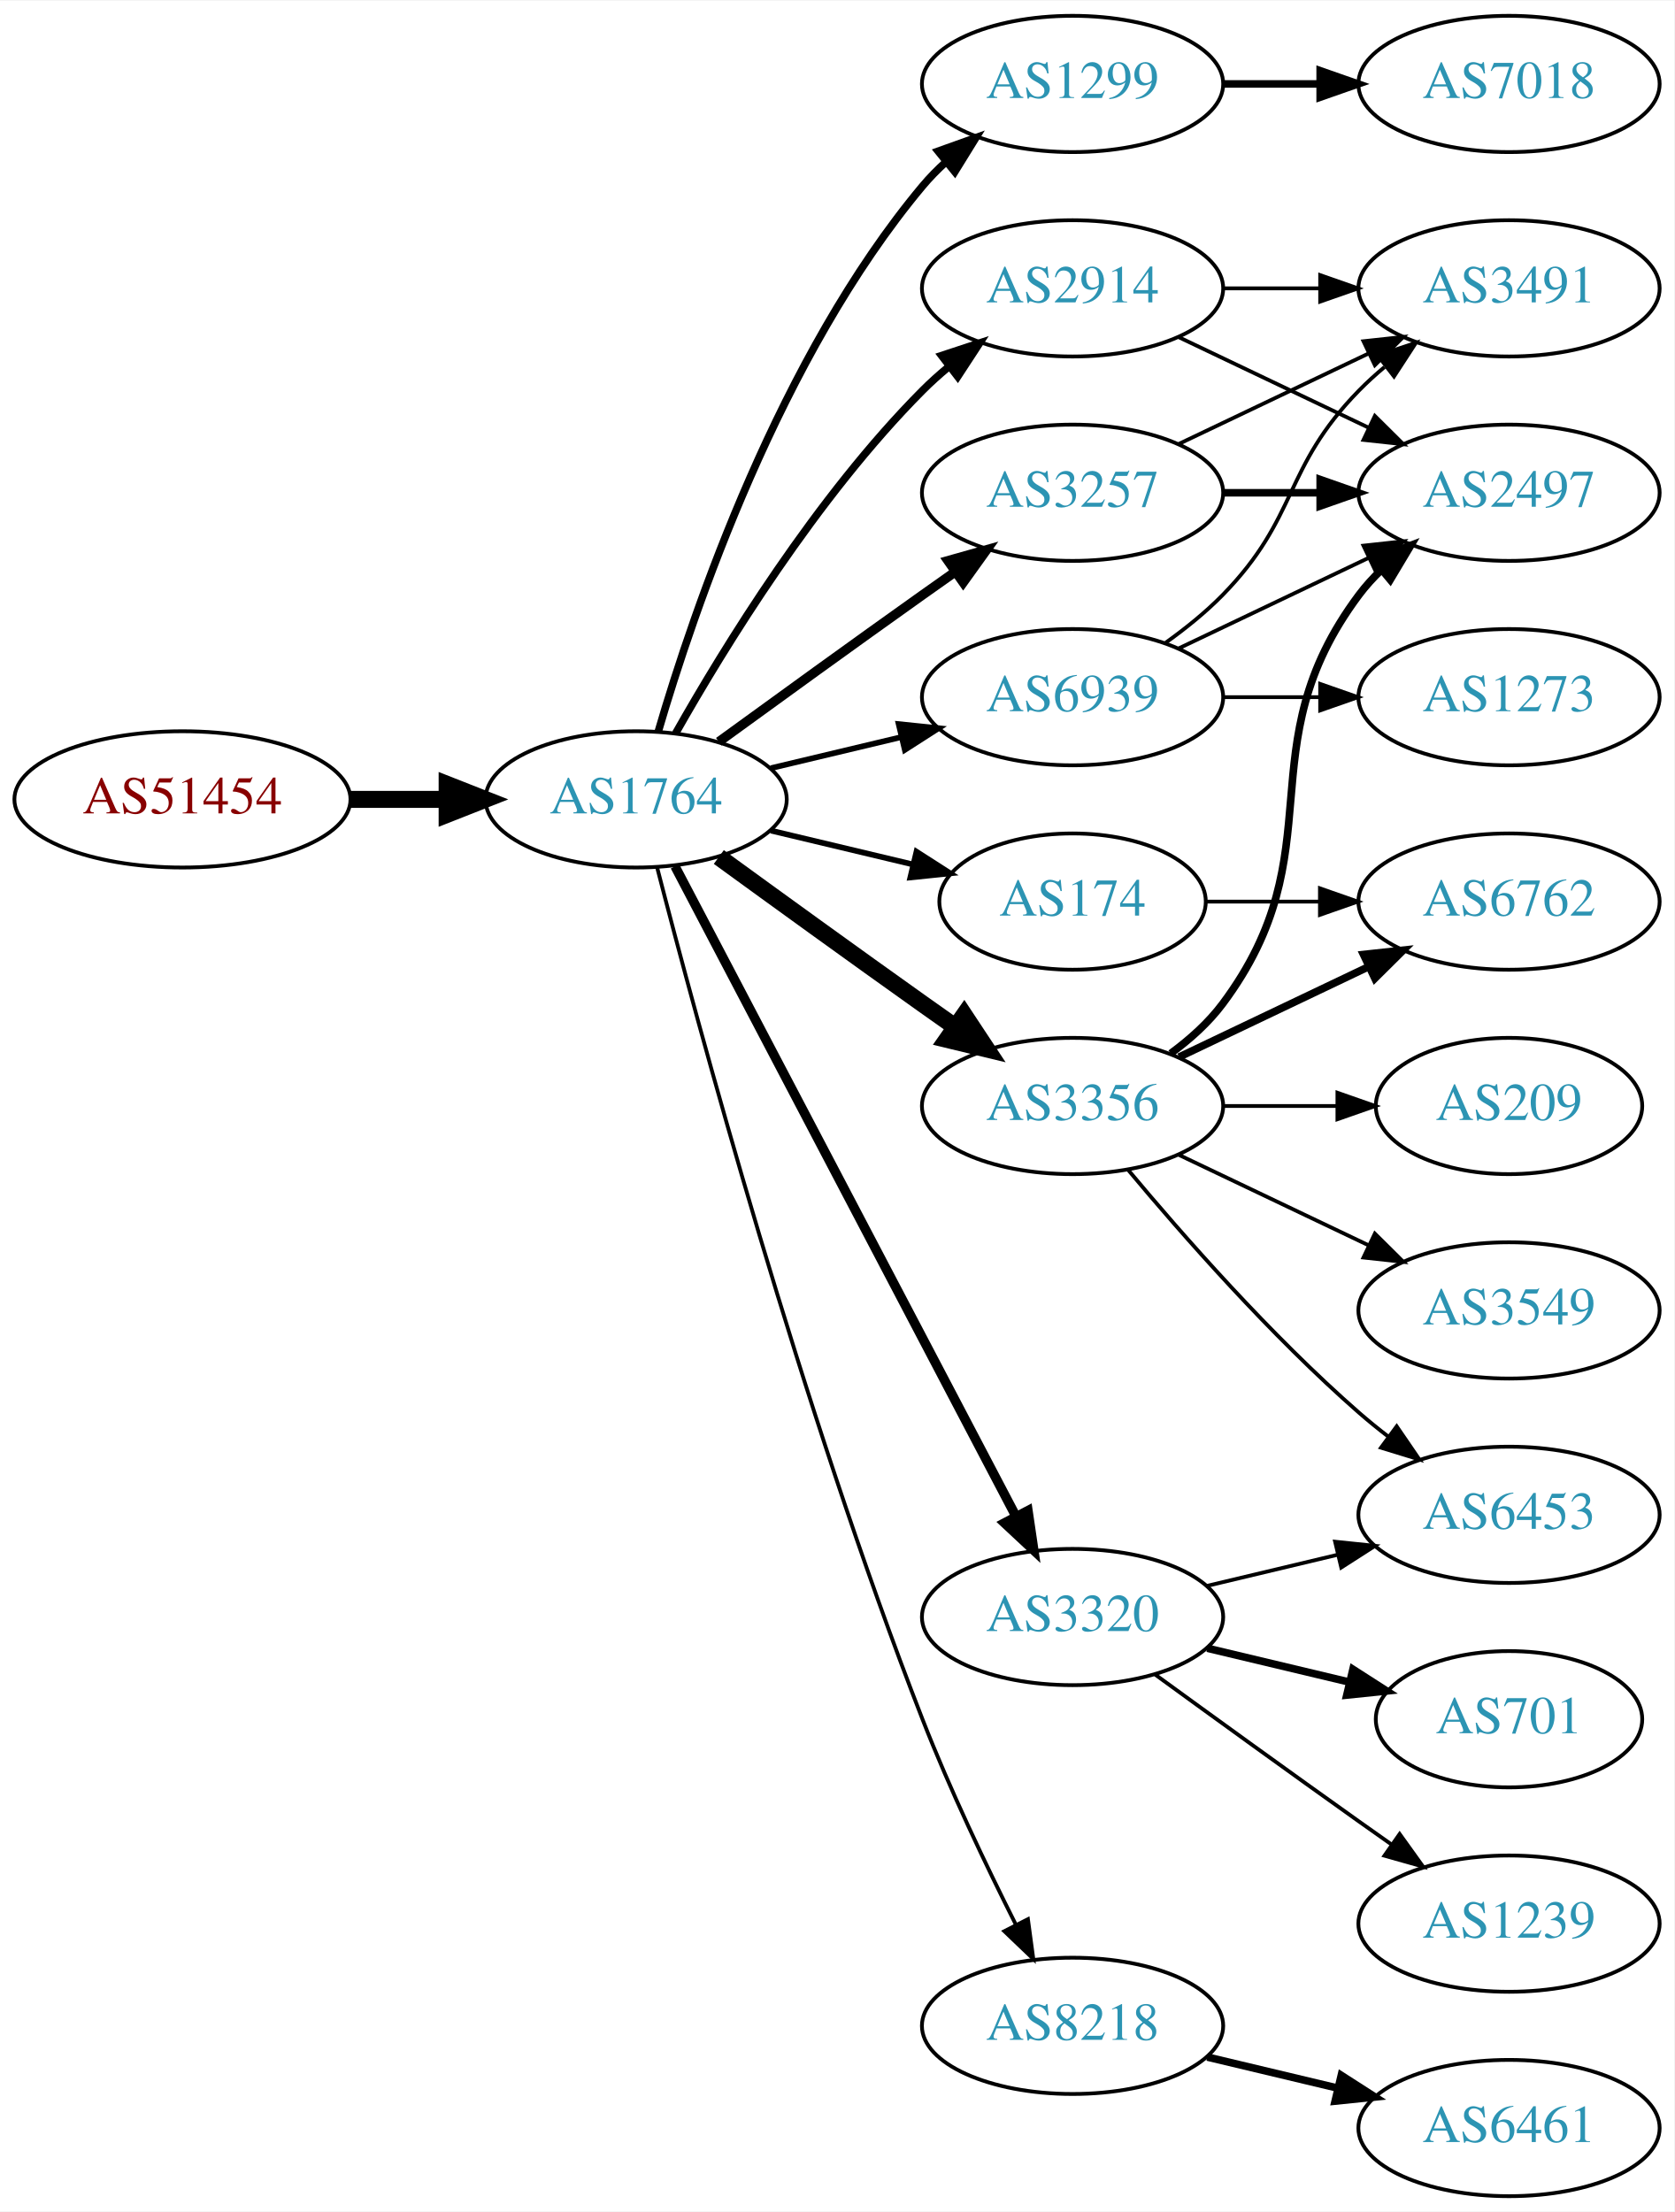
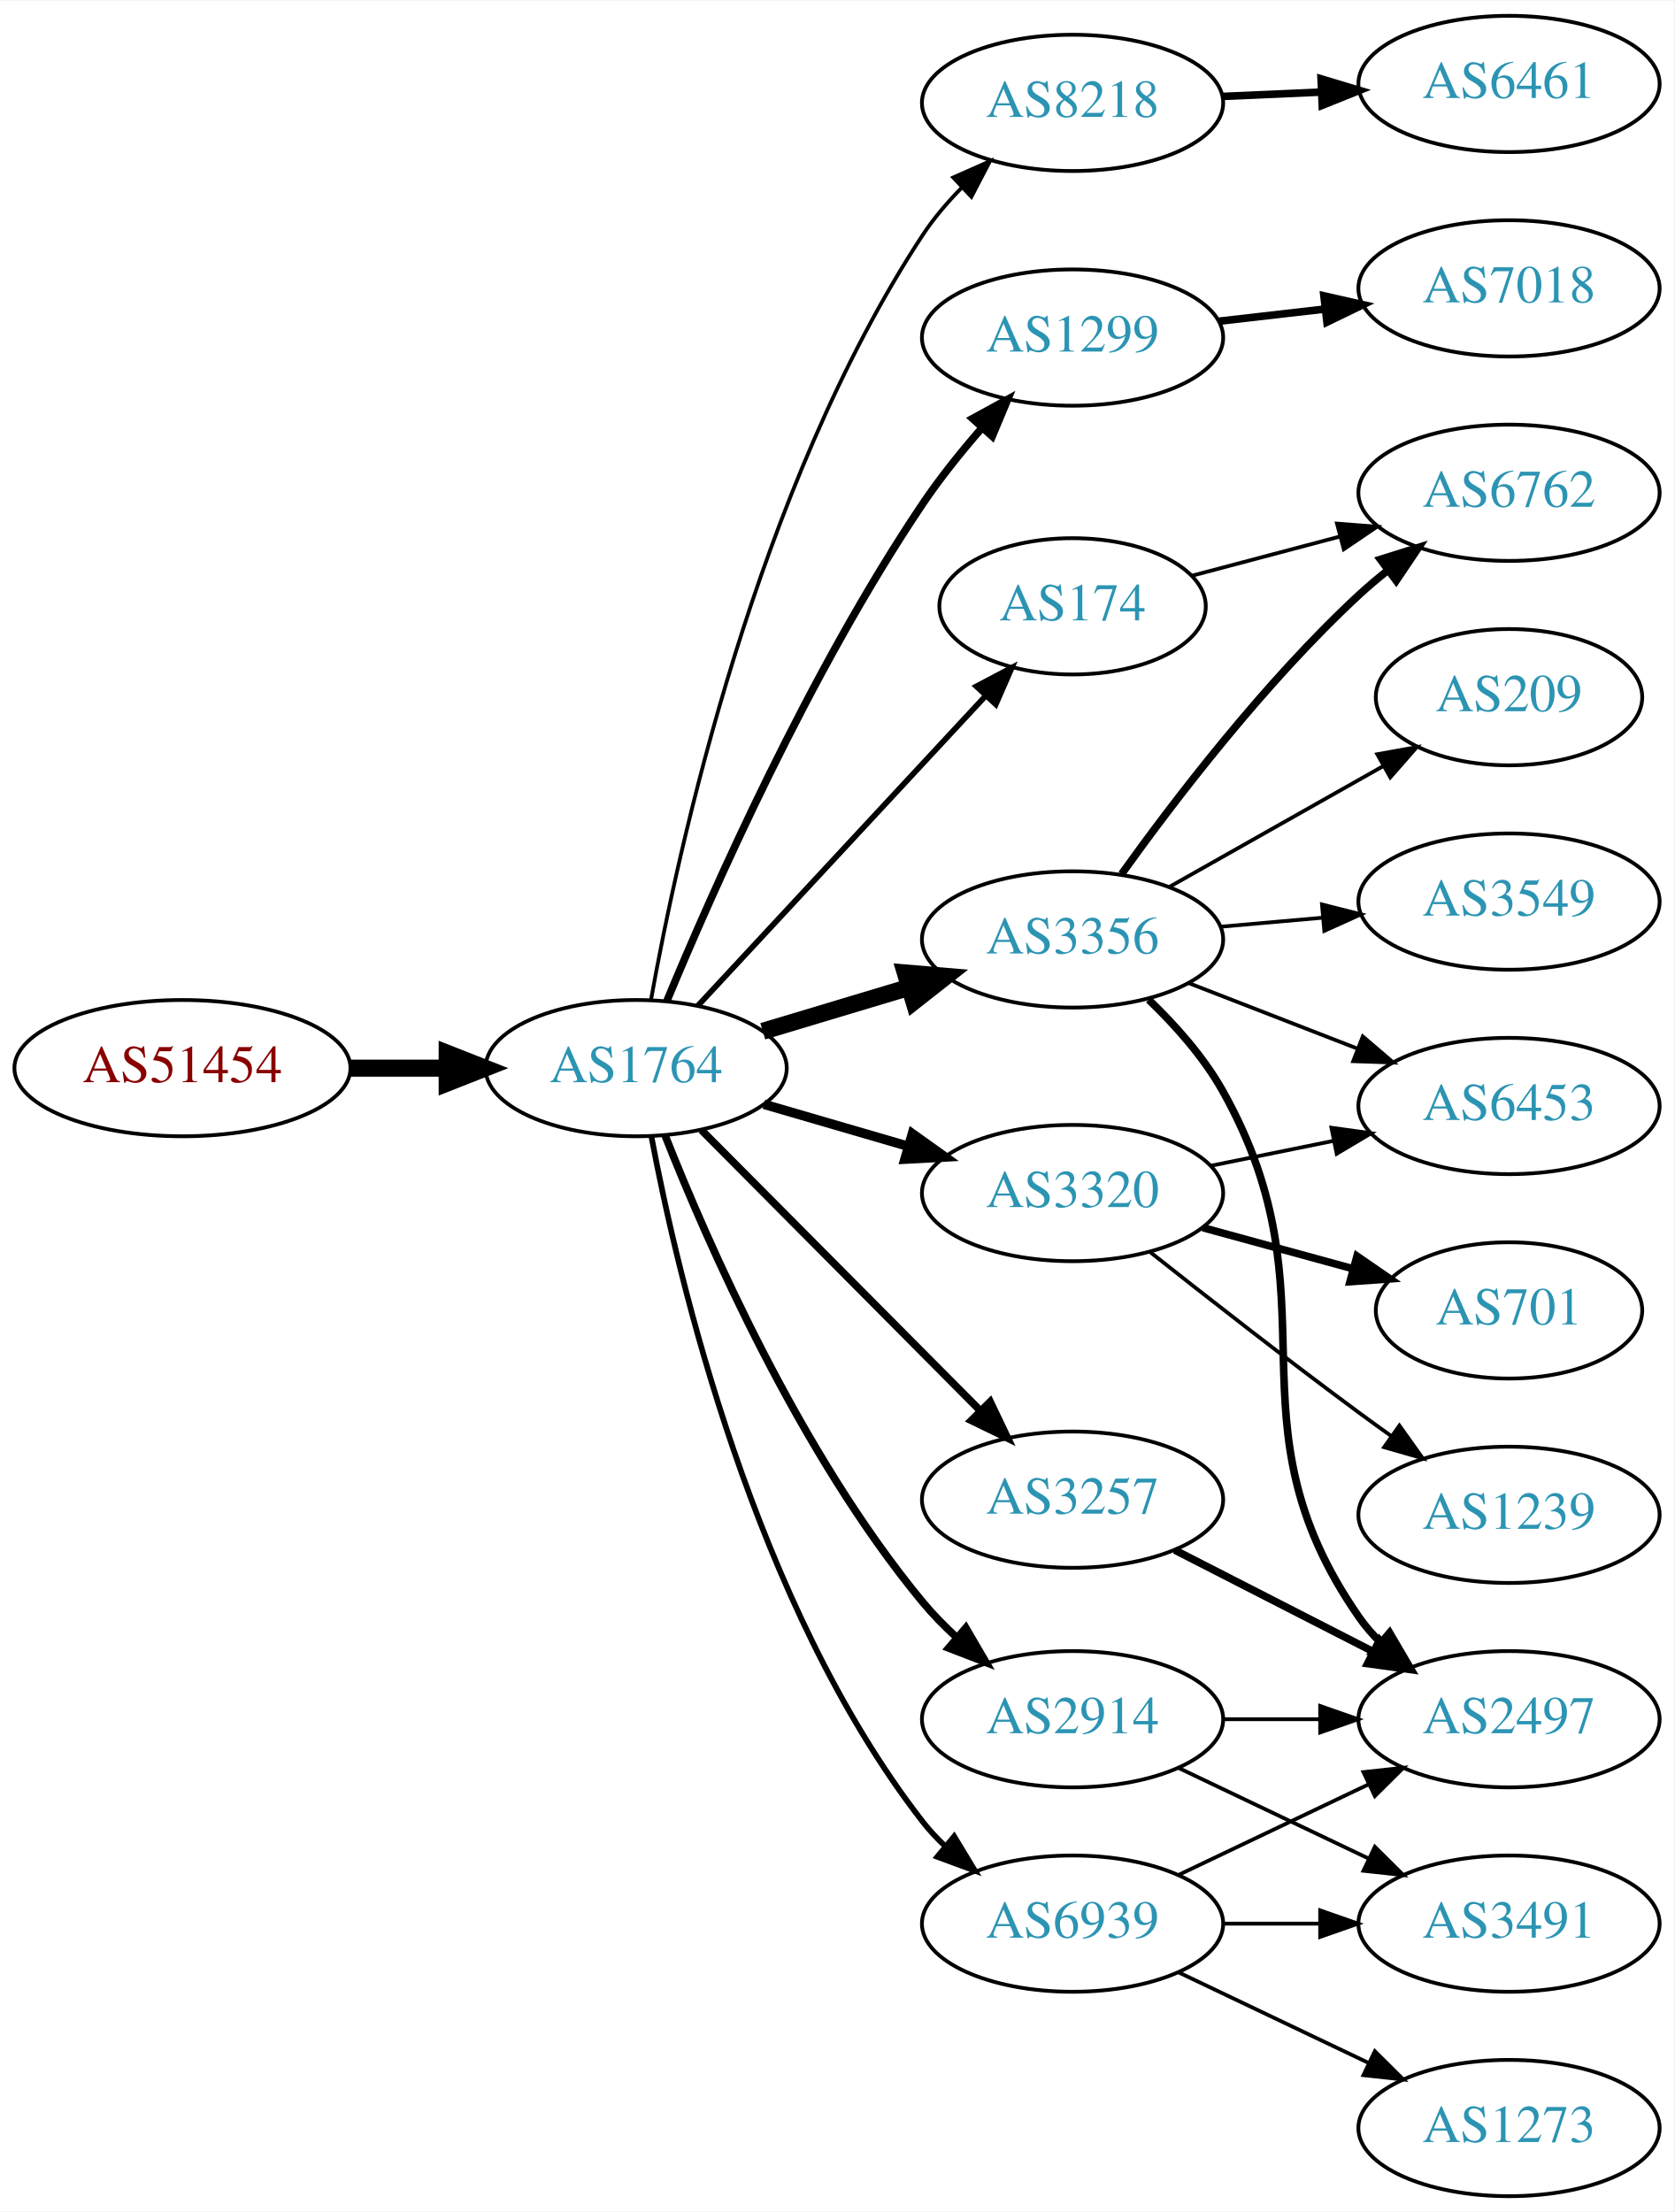
<svg xmlns="http://www.w3.org/2000/svg" xmlns:xlink="http://www.w3.org/1999/xlink" width="442pt" height="584pt" viewBox="0.00 0.00 442.27 584.00">
  <g id="graph0" class="graph" transform="scale(1 1) rotate(0) translate(4 580)">
    <polygon fill="white" stroke="none" points="-4,4 -4,-580 438.271,-580 438.271,4 -4,4" />
    <g id="node1" class="node">
      <g id="a_node1">
        <a xlink:href="/asn/51454" xlink:title="AS51454 ~ CRIF GmbH [AT]">
-           <ellipse fill="#ffffff" stroke="black" cx="44.196" cy="-369" rx="44.393" ry="18" />
-           <text text-anchor="middle" x="44.196" y="-365.3" font-family="Times,serif" font-size="14.00" fill="#880000">AS51454</text>
+           <ellipse fill="#ffffff" stroke="black" cx="44.196" cy="-298" rx="44.393" ry="18" />
+           <text text-anchor="middle" x="44.196" y="-294.3" font-family="Times,serif" font-size="14.00" fill="#880000">AS51454</text>
        </a>
      </g>
    </g>
    <g id="node2" class="node">
      <g id="a_node2">
        <a xlink:href="/asn/1764" xlink:title="AS1764 ~ NEXTLAYER-AS [AT]">
-           <ellipse fill="#ffffff" stroke="black" cx="164.039" cy="-369" rx="39.794" ry="18" />
-           <text text-anchor="middle" x="164.039" y="-365.3" font-family="Times,serif" font-size="14.00" fill="#2c94b3">AS1764</text>
+           <ellipse fill="#ffffff" stroke="black" cx="164.039" cy="-298" rx="39.794" ry="18" />
+           <text text-anchor="middle" x="164.039" y="-294.3" font-family="Times,serif" font-size="14.00" fill="#2c94b3">AS1764</text>
        </a>
      </g>
    </g>
    <g id="edge1" class="edge">
-       <path fill="none" stroke="black" stroke-width="4.5" d="M88.407,-369C96.72,-369 105.482,-369 113.965,-369" />
-       <polygon fill="black" stroke="black" stroke-width="4.5" points="114.123,-372.938 124.123,-369 114.123,-365.063 114.123,-372.938" />
+       <path fill="none" stroke="black" stroke-width="4.5" d="M88.407,-298C96.72,-298 105.482,-298 113.965,-298" />
+       <polygon fill="black" stroke="black" stroke-width="4.5" points="114.123,-301.938 124.123,-298 114.123,-294.063 114.123,-301.938" />
    </g>
    <g id="node3" class="node">
      <g id="a_node3">
-         <a xlink:href="/asn/1299" xlink:title="AS1299 ~ Telia Carrier [EU]">
-           <ellipse fill="#ffffff" stroke="black" cx="279.332" cy="-558" rx="39.794" ry="18" />
-           <text text-anchor="middle" x="279.332" y="-554.3" font-family="Times,serif" font-size="14.00" fill="#2c94b3">AS1299</text>
+         <a xlink:href="/asn/8218" xlink:title="AS8218 ~ legacy Neotelecoms [FR]">
+           <ellipse fill="#ffffff" stroke="black" cx="279.332" cy="-553" rx="39.794" ry="18" />
+           <text text-anchor="middle" x="279.332" y="-549.3" font-family="Times,serif" font-size="14.00" fill="#2c94b3">AS8218</text>
        </a>
      </g>
    </g>
    <g id="edge2" class="edge">
-       <path fill="none" stroke="black" stroke-width="2" d="M169.913,-387.002C179.227,-418.844 202.043,-485.981 239.685,-531 241.555,-533.237 243.654,-535.374 245.88,-537.396" />
-       <polygon fill="black" stroke="black" stroke-width="2" points="243.823,-540.234 253.799,-543.804 248.227,-534.793 243.823,-540.234" />
+       <path fill="none" stroke="black" d="M167.994,-316.182C175.066,-355.665 195.743,-451.075 239.685,-518 242.592,-522.427 246.188,-526.658 250.007,-530.552" />
+       <polygon fill="black" stroke="black" points="247.816,-533.295 257.502,-537.587 252.606,-528.191 247.816,-533.295" />
    </g>
    <g id="node4" class="node">
      <g id="a_node4">
-         <a xlink:href="/asn/2914" xlink:title="AS2914 ~ NTT America, Inc. [US]">
-           <ellipse fill="#ffffff" stroke="black" cx="279.332" cy="-504" rx="39.794" ry="18" />
-           <text text-anchor="middle" x="279.332" y="-500.3" font-family="Times,serif" font-size="14.00" fill="#2c94b3">AS2914</text>
+         <a xlink:href="/asn/1299" xlink:title="AS1299 ~ Telia Carrier [EU]">
+           <ellipse fill="#ffffff" stroke="black" cx="279.332" cy="-491" rx="39.794" ry="18" />
+           <text text-anchor="middle" x="279.332" y="-487.3" font-family="Times,serif" font-size="14.00" fill="#2c94b3">AS1299</text>
        </a>
      </g>
    </g>
    <g id="edge3" class="edge">
-       <path fill="none" stroke="black" stroke-width="2" d="M174.498,-386.49C187.28,-409.096 211.712,-448.886 239.685,-477 241.796,-479.121 244.092,-481.188 246.477,-483.171" />
-       <polygon fill="black" stroke="black" stroke-width="2" points="244.73,-486.242 254.793,-489.556 248.993,-480.69 244.73,-486.242" />
+       <path fill="none" stroke="black" stroke-width="2" d="M172.181,-315.78C184.121,-344.559 209.791,-402.6 239.685,-447 244.316,-453.879 249.92,-460.841 255.405,-467.134" />
+       <polygon fill="black" stroke="black" stroke-width="2" points="252.917,-469.602 262.209,-474.693 258.12,-464.919 252.917,-469.602" />
    </g>
    <g id="node5" class="node">
      <g id="a_node5">
-         <a xlink:href="/asn/8218" xlink:title="AS8218 ~ legacy Neotelecoms [FR]">
-           <ellipse fill="#ffffff" stroke="black" cx="279.332" cy="-45" rx="39.794" ry="18" />
-           <text text-anchor="middle" x="279.332" y="-41.3" font-family="Times,serif" font-size="14.00" fill="#2c94b3">AS8218</text>
+         <a xlink:href="/asn/3356" xlink:title="AS3356 ~ Level 3 Parent, LLC [US]">
+           <ellipse fill="#ffffff" stroke="black" cx="279.332" cy="-332" rx="39.794" ry="18" />
+           <text text-anchor="middle" x="279.332" y="-328.3" font-family="Times,serif" font-size="14.00" fill="#2c94b3">AS3356</text>
        </a>
      </g>
    </g>
    <g id="edge4" class="edge">
-       <path fill="none" stroke="black" d="M169.591,-351.01C180.102,-310.296 207.635,-208.242 239.685,-126 246.9,-107.485 256.518,-87.316 264.353,-71.735" />
-       <polygon fill="black" stroke="black" points="267.544,-73.181 268.964,-62.682 261.307,-70.004 267.544,-73.181" />
+       <path fill="none" stroke="black" stroke-width="4.5" d="M197.504,-307.743C209.474,-311.335 223.217,-315.46 235.935,-319.277" />
+       <polygon fill="black" stroke="black" stroke-width="4.5" points="235.152,-323.152 245.862,-322.256 237.415,-315.61 235.152,-323.152" />
    </g>
    <g id="node6" class="node">
      <g id="a_node6">
-         <a xlink:href="/asn/3356" xlink:title="AS3356 ~ Level 3 Parent, LLC [US]">
-           <ellipse fill="#ffffff" stroke="black" cx="279.332" cy="-288" rx="39.794" ry="18" />
-           <text text-anchor="middle" x="279.332" y="-284.3" font-family="Times,serif" font-size="14.00" fill="#2c94b3">AS3356</text>
+         <a xlink:href="/asn/3320" xlink:title="AS3320 ~ DTAG [DE]">
+           <ellipse fill="#ffffff" stroke="black" cx="279.332" cy="-265" rx="39.794" ry="18" />
+           <text text-anchor="middle" x="279.332" y="-261.3" font-family="Times,serif" font-size="14.00" fill="#2c94b3">AS3320</text>
        </a>
      </g>
    </g>
    <g id="edge5" class="edge">
-       <path fill="none" stroke="black" stroke-width="4.5" d="M185.887,-353.778C200.821,-342.909 221.435,-327.975 239.685,-315 242.506,-312.995 245.449,-310.915 248.397,-308.841" />
-       <polygon fill="black" stroke="black" stroke-width="4.5" points="250.694,-312.039 256.621,-303.074 246.173,-305.591 250.694,-312.039" />
+       <path fill="none" stroke="black" stroke-width="2.5" d="M197.808,-288.455C209.668,-285 223.237,-281.048 235.814,-277.384" />
+       <polygon fill="black" stroke="black" stroke-width="2.5" points="237.014,-280.681 245.636,-274.524 235.056,-273.96 237.014,-280.681" />
    </g>
    <g id="node7" class="node">
      <g id="a_node7">
-         <a xlink:href="/asn/3320" xlink:title="AS3320 ~ DTAG [DE]">
-           <ellipse fill="#ffffff" stroke="black" cx="279.332" cy="-153" rx="39.794" ry="18" />
-           <text text-anchor="middle" x="279.332" y="-149.3" font-family="Times,serif" font-size="14.00" fill="#2c94b3">AS3320</text>
+         <a xlink:href="/asn/2914" xlink:title="AS2914 ~ NTT America, Inc. [US]">
+           <ellipse fill="#ffffff" stroke="black" cx="279.332" cy="-126" rx="39.794" ry="18" />
+           <text text-anchor="middle" x="279.332" y="-122.3" font-family="Times,serif" font-size="14.00" fill="#2c94b3">AS2914</text>
        </a>
      </g>
    </g>
    <g id="edge6" class="edge">
-       <path fill="none" stroke="black" stroke-width="2.5" d="M174.31,-351.324C194.151,-313.495 240.829,-224.501 264.316,-179.722" />
-       <polygon fill="black" stroke="black" stroke-width="2.5" points="267.546,-181.099 269.091,-170.617 261.347,-177.848 267.546,-181.099" />
+       <path fill="none" stroke="black" stroke-width="2" d="M171.725,-280.135C182.857,-251.935 207.212,-196.279 239.685,-157 242.398,-153.719 245.507,-150.547 248.757,-147.566" />
+       <polygon fill="black" stroke="black" stroke-width="2" points="251.132,-150.14 256.477,-140.992 246.594,-144.81 251.132,-150.14" />
    </g>
    <g id="node8" class="node">
      <g id="a_node8">
-         <a xlink:href="/asn/174" xlink:title="AS174 ~ Cogent Communications [US]">
-           <ellipse fill="#ffffff" stroke="black" cx="279.332" cy="-342" rx="35.194" ry="18" />
-           <text text-anchor="middle" x="279.332" y="-338.3" font-family="Times,serif" font-size="14.00" fill="#2c94b3">AS174</text>
+         <a xlink:href="/asn/3257" xlink:title="AS3257 ~ GTT [DE]">
+           <ellipse fill="#ffffff" stroke="black" cx="279.332" cy="-184" rx="39.794" ry="18" />
+           <text text-anchor="middle" x="279.332" y="-180.3" font-family="Times,serif" font-size="14.00" fill="#2c94b3">AS3257</text>
        </a>
      </g>
    </g>
    <g id="edge7" class="edge">
-       <path fill="none" stroke="black" stroke-width="1.5" d="M199.646,-360.752C211.44,-357.942 224.745,-354.771 237.013,-351.847" />
-       <polygon fill="black" stroke="black" stroke-width="1.5" points="238.101,-355.186 247.018,-349.463 236.479,-348.376 238.101,-355.186" />
+       <path fill="none" stroke="black" stroke-width="2" d="M181.271,-281.667C200.536,-262.281 232.815,-229.8 254.815,-207.663" />
+       <polygon fill="black" stroke="black" stroke-width="2" points="257.563,-209.863 262.13,-200.303 252.598,-204.929 257.563,-209.863" />
    </g>
    <g id="node9" class="node">
      <g id="a_node9">
-         <a xlink:href="/asn/3257" xlink:title="AS3257 ~ GTT [DE]">
-           <ellipse fill="#ffffff" stroke="black" cx="279.332" cy="-450" rx="39.794" ry="18" />
-           <text text-anchor="middle" x="279.332" y="-446.3" font-family="Times,serif" font-size="14.00" fill="#2c94b3">AS3257</text>
+         <a xlink:href="/asn/174" xlink:title="AS174 ~ Cogent Communications [US]">
+           <ellipse fill="#ffffff" stroke="black" cx="279.332" cy="-420" rx="35.194" ry="18" />
+           <text text-anchor="middle" x="279.332" y="-416.3" font-family="Times,serif" font-size="14.00" fill="#2c94b3">AS174</text>
        </a>
      </g>
    </g>
    <g id="edge8" class="edge">
-       <path fill="none" stroke="black" stroke-width="2.5" d="M185.887,-384.222C200.821,-395.091 221.435,-410.025 239.685,-423 242.506,-425.005 245.449,-427.085 248.397,-429.159" />
-       <polygon fill="black" stroke="black" stroke-width="2.5" points="246.424,-432.05 256.621,-434.926 250.443,-426.319 246.424,-432.05" />
+       <path fill="none" stroke="black" stroke-width="1.5" d="M180.318,-314.453C199.938,-335.581 234.116,-372.386 256.482,-396.471" />
+       <polygon fill="black" stroke="black" stroke-width="1.5" points="253.925,-398.861 263.294,-403.807 259.054,-394.098 253.925,-398.861" />
    </g>
    <g id="node10" class="node">
      <g id="a_node10">
        <a xlink:href="/asn/6939" xlink:title="AS6939 ~ Hurricane Electric LLC [US]">
-           <ellipse fill="#ffffff" stroke="black" cx="279.332" cy="-396" rx="39.794" ry="18" />
-           <text text-anchor="middle" x="279.332" y="-392.3" font-family="Times,serif" font-size="14.00" fill="#2c94b3">AS6939</text>
+           <ellipse fill="#ffffff" stroke="black" cx="279.332" cy="-72" rx="39.794" ry="18" />
+           <text text-anchor="middle" x="279.332" y="-68.3" font-family="Times,serif" font-size="14.00" fill="#2c94b3">AS6939</text>
        </a>
      </g>
    </g>
    <g id="edge9" class="edge">
-       <path fill="none" stroke="black" stroke-width="1.5" d="M199.646,-377.248C210.517,-379.838 222.671,-382.735 234.114,-385.462" />
-       <polygon fill="black" stroke="black" stroke-width="1.5" points="233.397,-388.889 243.936,-387.803 235.02,-382.08 233.397,-388.889" />
-     </g>
-     <g id="node18" class="node">
-       <g id="a_node18">
-         <a xlink:href="/asn/7018" xlink:title="AS7018 ~ AT&amp;T Services, Inc. [US]">
-           <ellipse fill="#ffffff" stroke="black" cx="394.625" cy="-558" rx="39.794" ry="18" />
-           <text text-anchor="middle" x="394.625" y="-554.3" font-family="Times,serif" font-size="14.00" fill="#2c94b3">AS7018</text>
-         </a>
-       </g>
-     </g>
-     <g id="edge18" class="edge">
-       <path fill="none" stroke="black" stroke-width="2" d="M319.004,-558C327.207,-558 335.971,-558 344.503,-558" />
-       <polygon fill="black" stroke="black" stroke-width="2" points="344.742,-561.5 354.742,-558 344.742,-554.5 344.742,-561.5" />
+       <path fill="none" stroke="black" stroke-width="1.5" d="M168.058,-280.03C175.042,-242.874 195.234,-156.283 239.685,-99 241.473,-96.696 243.511,-94.511 245.696,-92.456" />
+       <polygon fill="black" stroke="black" stroke-width="1.5" points="248.052,-95.05 253.537,-85.985 243.596,-89.651 248.052,-95.05" />
    </g>
    <g id="node11" class="node">
      <g id="a_node11">
-         <a xlink:href="/asn/3491" xlink:title="AS3491 ~ PCCW Global, Inc. [US]">
+         <a xlink:href="/asn/6461" xlink:title="AS6461 ~ Zayo Bandwidth [US]">
+           <ellipse fill="#ffffff" stroke="black" cx="394.625" cy="-558" rx="39.794" ry="18" />
+           <text text-anchor="middle" x="394.625" y="-554.3" font-family="Times,serif" font-size="14.00" fill="#2c94b3">AS6461</text>
+         </a>
+       </g>
+     </g>
+     <g id="edge10" class="edge">
+       <path fill="none" stroke="black" stroke-width="2" d="M319.004,-554.707C327.389,-555.077 336.361,-555.473 345.071,-555.857" />
+       <polygon fill="black" stroke="black" stroke-width="2" points="344.982,-559.357 355.127,-556.301 345.291,-552.363 344.982,-559.357" />
+     </g>
+     <g id="node17" class="node">
+       <g id="a_node17">
+         <a xlink:href="/asn/7018" xlink:title="AS7018 ~ AT&amp;T Services, Inc. [US]">
          <ellipse fill="#ffffff" stroke="black" cx="394.625" cy="-504" rx="39.794" ry="18" />
-           <text text-anchor="middle" x="394.625" y="-500.3" font-family="Times,serif" font-size="14.00" fill="#2c94b3">AS3491</text>
-         </a>
-       </g>
-     </g>
-     <g id="edge10" class="edge">
-       <path fill="none" stroke="black" d="M319.004,-504C327.207,-504 335.971,-504 344.503,-504" />
-       <polygon fill="black" stroke="black" points="344.742,-507.5 354.742,-504 344.742,-500.5 344.742,-507.5" />
+           <text text-anchor="middle" x="394.625" y="-500.3" font-family="Times,serif" font-size="14.00" fill="#2c94b3">AS7018</text>
+         </a>
+       </g>
+     </g>
+     <g id="edge16" class="edge">
+       <path fill="none" stroke="black" stroke-width="2" d="M318.057,-495.329C327.038,-496.359 336.737,-497.472 346.094,-498.546" />
+       <polygon fill="black" stroke="black" stroke-width="2" points="345.731,-502.027 356.064,-499.69 346.529,-495.073 345.731,-502.027" />
    </g>
    <g id="node12" class="node">
      <g id="a_node12">
-         <a xlink:href="/asn/2497" xlink:title="AS2497 ~ Internet Initiative Japan Inc. [JP]">
+         <a xlink:href="/asn/6762" xlink:title="AS6762 ~ TELECOM ITALIA SPARKLE S.p.A. [IT]">
          <ellipse fill="#ffffff" stroke="black" cx="394.625" cy="-450" rx="39.794" ry="18" />
-           <text text-anchor="middle" x="394.625" y="-446.3" font-family="Times,serif" font-size="14.00" fill="#2c94b3">AS2497</text>
+           <text text-anchor="middle" x="394.625" y="-446.3" font-family="Times,serif" font-size="14.00" fill="#2c94b3">AS6762</text>
        </a>
      </g>
    </g>
    <g id="edge11" class="edge">
-       <path fill="none" stroke="black" d="M307.468,-491.066C322.462,-483.919 341.283,-474.948 357.506,-467.215" />
-       <polygon fill="black" stroke="black" points="359.188,-470.291 366.71,-462.829 356.177,-463.972 359.188,-470.291" />
+       <path fill="none" stroke="black" stroke-width="2" d="M292.293,-349.29C306.089,-368.536 330.085,-399.958 354.978,-423 357.381,-425.224 359.976,-427.412 362.645,-429.521" />
+       <polygon fill="black" stroke="black" stroke-width="2" points="360.646,-432.397 370.755,-435.569 364.831,-426.785 360.646,-432.397" />
    </g>
    <g id="node13" class="node">
      <g id="a_node13">
-         <a xlink:href="/asn/6461" xlink:title="AS6461 ~ Zayo Bandwidth [US]">
-           <ellipse fill="#ffffff" stroke="black" cx="394.625" cy="-18" rx="39.794" ry="18" />
-           <text text-anchor="middle" x="394.625" y="-14.3" font-family="Times,serif" font-size="14.00" fill="#2c94b3">AS6461</text>
+         <a xlink:href="/asn/6453" xlink:title="AS6453 ~ TATA COMMUNICATIONS (AMERICA) INC [US]">
+           <ellipse fill="#ffffff" stroke="black" cx="394.625" cy="-288" rx="39.794" ry="18" />
+           <text text-anchor="middle" x="394.625" y="-284.3" font-family="Times,serif" font-size="14.00" fill="#2c94b3">AS6453</text>
        </a>
      </g>
    </g>
    <g id="edge12" class="edge">
-       <path fill="none" stroke="black" stroke-width="2" d="M314.939,-36.752C325.81,-34.162 337.964,-31.265 349.407,-28.538" />
-       <polygon fill="black" stroke="black" stroke-width="2" points="350.313,-31.92 359.229,-26.197 348.69,-25.111 350.313,-31.92" />
-     </g>
-     <g id="edge14" class="edge">
-       <path fill="none" stroke="black" stroke-width="2" d="M305.262,-301.882C310.338,-305.611 315.256,-310.016 318.978,-315 349.249,-355.542 324.707,-382.458 354.978,-423 356.723,-425.336 358.73,-427.545 360.893,-429.617" />
-       <polygon fill="black" stroke="black" stroke-width="2" points="358.771,-432.405 368.694,-436.118 363.253,-427.027 358.771,-432.405" />
+       <path fill="none" stroke="black" d="M310.098,-320.44C323.628,-315.185 339.821,-308.896 354.333,-303.26" />
+       <polygon fill="black" stroke="black" points="356.002,-306.366 364.057,-299.483 353.468,-299.841 356.002,-306.366" />
    </g>
    <g id="node14" class="node">
      <g id="a_node14">
-         <a xlink:href="/asn/6762" xlink:title="AS6762 ~ TELECOM ITALIA SPARKLE S.p.A. [IT]">
-           <ellipse fill="#ffffff" stroke="black" cx="394.625" cy="-342" rx="39.794" ry="18" />
-           <text text-anchor="middle" x="394.625" y="-338.3" font-family="Times,serif" font-size="14.00" fill="#2c94b3">AS6762</text>
+         <a xlink:href="/asn/2497" xlink:title="AS2497 ~ Internet Initiative Japan Inc. [JP]">
+           <ellipse fill="#ffffff" stroke="black" cx="394.625" cy="-126" rx="39.794" ry="18" />
+           <text text-anchor="middle" x="394.625" y="-122.3" font-family="Times,serif" font-size="14.00" fill="#2c94b3">AS2497</text>
        </a>
      </g>
    </g>
    <g id="edge13" class="edge">
-       <path fill="none" stroke="black" stroke-width="2" d="M307.468,-300.934C322.462,-308.081 341.283,-317.052 357.506,-324.785" />
-       <polygon fill="black" stroke="black" stroke-width="2" points="356.177,-328.028 366.71,-329.171 359.188,-321.709 356.177,-328.028" />
+       <path fill="none" stroke="black" stroke-width="2" d="M299.434,-316.091C306.488,-309.322 313.974,-300.929 318.978,-292 350.177,-236.33 318.566,-205.409 354.978,-153 356.642,-150.605 358.591,-148.354 360.714,-146.253" />
+       <polygon fill="black" stroke="black" stroke-width="2" points="363.079,-148.837 368.438,-139.697 358.549,-143.5 363.079,-148.837" />
    </g>
    <g id="node15" class="node">
      <g id="a_node15">
        <a xlink:href="/asn/3549" xlink:title="AS3549 ~ Level 3 Parent, LLC [US]">
-           <ellipse fill="#ffffff" stroke="black" cx="394.625" cy="-234" rx="39.794" ry="18" />
-           <text text-anchor="middle" x="394.625" y="-230.3" font-family="Times,serif" font-size="14.00" fill="#2c94b3">AS3549</text>
-         </a>
-       </g>
-     </g>
-     <g id="edge15" class="edge">
-       <path fill="none" stroke="black" d="M307.468,-275.066C322.462,-267.919 341.283,-258.948 357.506,-251.215" />
-       <polygon fill="black" stroke="black" points="359.188,-254.291 366.71,-246.829 356.177,-247.972 359.188,-254.291" />
+           <ellipse fill="#ffffff" stroke="black" cx="394.625" cy="-342" rx="39.794" ry="18" />
+           <text text-anchor="middle" x="394.625" y="-338.3" font-family="Times,serif" font-size="14.00" fill="#2c94b3">AS3549</text>
+         </a>
+       </g>
+     </g>
+     <g id="edge14" class="edge">
+       <path fill="none" stroke="black" d="M318.372,-335.358C327.059,-336.124 336.403,-336.949 345.452,-337.748" />
+       <polygon fill="black" stroke="black" points="345.223,-341.241 355.492,-338.634 345.839,-334.268 345.223,-341.241" />
    </g>
    <g id="node16" class="node">
      <g id="a_node16">
-         <a xlink:href="/asn/6453" xlink:title="AS6453 ~ TATA COMMUNICATIONS (AMERICA) INC [US]">
-           <ellipse fill="#ffffff" stroke="black" cx="394.625" cy="-180" rx="39.794" ry="18" />
-           <text text-anchor="middle" x="394.625" y="-176.3" font-family="Times,serif" font-size="14.00" fill="#2c94b3">AS6453</text>
-         </a>
-       </g>
-     </g>
-     <g id="edge16" class="edge">
-       <path fill="none" stroke="black" d="M293.962,-271.183C308.244,-254.071 331.791,-227.255 354.978,-207 357.444,-204.846 360.082,-202.706 362.78,-200.628" />
-       <polygon fill="black" stroke="black" points="364.953,-203.375 370.934,-194.63 360.805,-197.736 364.953,-203.375" />
-     </g>
-     <g id="node17" class="node">
-       <g id="a_node17">
        <a xlink:href="/asn/209" xlink:title="AS209 ~ CenturyLink Communications, LLC [US]">
-           <ellipse fill="#ffffff" stroke="black" cx="394.625" cy="-288" rx="35.194" ry="18" />
-           <text text-anchor="middle" x="394.625" y="-284.3" font-family="Times,serif" font-size="14.00" fill="#2c94b3">AS209</text>
-         </a>
-       </g>
-     </g>
-     <g id="edge17" class="edge">
-       <path fill="none" stroke="black" d="M319.004,-288C328.709,-288 339.2,-288 349.163,-288" />
-       <polygon fill="black" stroke="black" points="349.299,-291.5 359.299,-288 349.299,-284.5 349.299,-291.5" />
-     </g>
-     <g id="edge21" class="edge">
-       <path fill="none" stroke="black" d="M314.939,-161.248C325.81,-163.838 337.964,-166.735 349.407,-169.462" />
-       <polygon fill="black" stroke="black" points="348.69,-172.889 359.229,-171.803 350.313,-166.08 348.69,-172.889" />
+           <ellipse fill="#ffffff" stroke="black" cx="394.625" cy="-396" rx="35.194" ry="18" />
+           <text text-anchor="middle" x="394.625" y="-392.3" font-family="Times,serif" font-size="14.00" fill="#2c94b3">AS209</text>
+         </a>
+       </g>
+     </g>
+     <g id="edge15" class="edge">
+       <path fill="none" stroke="black" d="M304.914,-345.887C321.429,-355.216 343.365,-367.608 361.292,-377.735" />
+       <polygon fill="black" stroke="black" points="359.823,-380.925 370.251,-382.796 363.266,-374.83 359.823,-380.925" />
+     </g>
+     <g id="edge22" class="edge">
+       <path fill="none" stroke="black" d="M315.867,-272.214C326.096,-274.291 337.396,-276.585 348.139,-278.766" />
+       <polygon fill="black" stroke="black" points="347.718,-282.252 358.215,-280.811 349.111,-275.392 347.718,-282.252" />
    </g>
    <g id="node19" class="node">
      <g id="a_node19">
        <a xlink:href="/asn/1239" xlink:title="AS1239 ~ Sprint [US]">
-           <ellipse fill="#ffffff" stroke="black" cx="394.625" cy="-72" rx="39.794" ry="18" />
-           <text text-anchor="middle" x="394.625" y="-68.3" font-family="Times,serif" font-size="14.00" fill="#2c94b3">AS1239</text>
-         </a>
-       </g>
-     </g>
-     <g id="edge19" class="edge">
-       <path fill="none" stroke="black" d="M301.18,-137.778C316.114,-126.909 336.727,-111.975 354.978,-99 357.799,-96.995 360.742,-94.915 363.69,-92.841" />
-       <polygon fill="black" stroke="black" points="365.736,-95.681 371.914,-87.074 361.717,-89.95 365.736,-95.681" />
+           <ellipse fill="#ffffff" stroke="black" cx="394.625" cy="-180" rx="39.794" ry="18" />
+           <text text-anchor="middle" x="394.625" y="-176.3" font-family="Times,serif" font-size="14.00" fill="#2c94b3">AS1239</text>
+         </a>
+       </g>
+     </g>
+     <g id="edge20" class="edge">
+       <path fill="none" stroke="black" d="M299.77,-249.461C314.714,-237.621 335.955,-221.022 354.978,-207 357.764,-204.947 360.683,-202.835 363.617,-200.741" />
+       <polygon fill="black" stroke="black" points="365.673,-203.574 371.821,-194.945 361.634,-197.856 365.673,-203.574" />
    </g>
    <g id="node20" class="node">
      <g id="a_node20">
        <a xlink:href="/asn/701" xlink:title="AS701 ~ UUNET [US]">
-           <ellipse fill="#ffffff" stroke="black" cx="394.625" cy="-126" rx="35.194" ry="18" />
-           <text text-anchor="middle" x="394.625" y="-122.3" font-family="Times,serif" font-size="14.00" fill="#2c94b3">AS701</text>
-         </a>
-       </g>
-     </g>
-     <g id="edge20" class="edge">
-       <path fill="none" stroke="black" stroke-width="2" d="M314.939,-144.752C326.733,-141.942 340.038,-138.771 352.306,-135.847" />
-       <polygon fill="black" stroke="black" stroke-width="2" points="353.394,-139.186 362.311,-133.463 351.772,-132.376 353.394,-139.186" />
-     </g>
-     <g id="edge27" class="edge">
-       <path fill="none" stroke="black" d="M314.631,-342C324.008,-342 334.358,-342 344.393,-342" />
-       <polygon fill="black" stroke="black" points="344.681,-345.5 354.681,-342 344.681,-338.5 344.681,-345.5" />
-     </g>
-     <g id="edge23" class="edge">
-       <path fill="none" stroke="black" d="M307.468,-462.934C322.462,-470.081 341.283,-479.052 357.506,-486.785" />
-       <polygon fill="black" stroke="black" points="356.177,-490.028 366.71,-491.171 359.188,-483.709 356.177,-490.028" />
-     </g>
-     <g id="edge22" class="edge">
-       <path fill="none" stroke="black" stroke-width="2" d="M319.004,-450C327.207,-450 335.971,-450 344.503,-450" />
-       <polygon fill="black" stroke="black" stroke-width="2" points="344.742,-453.5 354.742,-450 344.742,-446.5 344.742,-453.5" />
+           <ellipse fill="#ffffff" stroke="black" cx="394.625" cy="-234" rx="35.194" ry="18" />
+           <text text-anchor="middle" x="394.625" y="-230.3" font-family="Times,serif" font-size="14.00" fill="#2c94b3">AS701</text>
+         </a>
+       </g>
+     </g>
+     <g id="edge21" class="edge">
+       <path fill="none" stroke="black" stroke-width="2" d="M313.71,-255.867C326.193,-252.451 340.501,-248.536 353.529,-244.971" />
+       <polygon fill="black" stroke="black" stroke-width="2" points="354.468,-248.343 363.19,-242.328 352.62,-241.591 354.468,-248.343" />
+     </g>
+     <g id="edge17" class="edge">
+       <path fill="none" stroke="black" d="M319.004,-126C327.207,-126 335.971,-126 344.503,-126" />
+       <polygon fill="black" stroke="black" points="344.742,-129.5 354.742,-126 344.742,-122.5 344.742,-129.5" />
+     </g>
+     <g id="node18" class="node">
+       <g id="a_node18">
+         <a xlink:href="/asn/3491" xlink:title="AS3491 ~ PCCW Global, Inc. [US]">
+           <ellipse fill="#ffffff" stroke="black" cx="394.625" cy="-72" rx="39.794" ry="18" />
+           <text text-anchor="middle" x="394.625" y="-68.3" font-family="Times,serif" font-size="14.00" fill="#2c94b3">AS3491</text>
+         </a>
+       </g>
+     </g>
+     <g id="edge18" class="edge">
+       <path fill="none" stroke="black" d="M307.468,-113.066C322.462,-105.919 341.283,-96.948 357.506,-89.215" />
+       <polygon fill="black" stroke="black" points="359.188,-92.291 366.71,-84.829 356.177,-85.972 359.188,-92.291" />
+     </g>
+     <g id="edge19" class="edge">
+       <path fill="none" stroke="black" stroke-width="2" d="M306.323,-170.694C321.867,-162.736 341.818,-152.522 358.723,-143.868" />
+       <polygon fill="black" stroke="black" stroke-width="2" points="360.447,-146.917 367.754,-139.244 357.258,-140.686 360.447,-146.917" />
+     </g>
+     <g id="edge26" class="edge">
+       <path fill="none" stroke="black" d="M310.99,-428.118C323.001,-431.299 337.002,-435.006 350.029,-438.456" />
+       <polygon fill="black" stroke="black" points="349.189,-441.854 359.752,-441.03 350.981,-435.087 349.189,-441.854" />
    </g>
    <g id="edge24" class="edge">
-       <path fill="none" stroke="black" d="M303.926,-410.389C309.182,-414.148 314.513,-418.437 318.978,-423 339.151,-443.617 334.806,-456.383 354.978,-477 357.071,-479.139 359.354,-481.218 361.731,-483.21" />
-       <polygon fill="black" stroke="black" points="359.974,-486.275 370.031,-489.611 364.249,-480.732 359.974,-486.275" />
+       <path fill="none" stroke="black" d="M307.468,-84.934C322.462,-92.081 341.283,-101.052 357.506,-108.785" />
+       <polygon fill="black" stroke="black" points="356.177,-112.028 366.71,-113.171 359.188,-105.709 356.177,-112.028" />
    </g>
    <g id="edge25" class="edge">
-       <path fill="none" stroke="black" d="M307.468,-408.934C322.462,-416.081 341.283,-425.052 357.506,-432.785" />
-       <polygon fill="black" stroke="black" points="356.177,-436.028 366.71,-437.171 359.188,-429.709 356.177,-436.028" />
+       <path fill="none" stroke="black" d="M319.004,-72C327.207,-72 335.971,-72 344.503,-72" />
+       <polygon fill="black" stroke="black" points="344.742,-75.5 354.742,-72 344.742,-68.5 344.742,-75.5" />
    </g>
    <g id="node21" class="node">
      <g id="a_node21">
        <a xlink:href="/asn/1273" xlink:title="AS1273 ~ Vodafone Group PLC [EU]">
-           <ellipse fill="#ffffff" stroke="black" cx="394.625" cy="-396" rx="39.794" ry="18" />
-           <text text-anchor="middle" x="394.625" y="-392.3" font-family="Times,serif" font-size="14.00" fill="#2c94b3">AS1273</text>
-         </a>
-       </g>
-     </g>
-     <g id="edge26" class="edge">
-       <path fill="none" stroke="black" d="M319.004,-396C327.207,-396 335.971,-396 344.503,-396" />
-       <polygon fill="black" stroke="black" points="344.742,-399.5 354.742,-396 344.742,-392.5 344.742,-399.5" />
+           <ellipse fill="#ffffff" stroke="black" cx="394.625" cy="-18" rx="39.794" ry="18" />
+           <text text-anchor="middle" x="394.625" y="-14.3" font-family="Times,serif" font-size="14.00" fill="#2c94b3">AS1273</text>
+         </a>
+       </g>
+     </g>
+     <g id="edge23" class="edge">
+       <path fill="none" stroke="black" d="M307.468,-59.066C322.462,-51.919 341.283,-42.948 357.506,-35.215" />
+       <polygon fill="black" stroke="black" points="359.188,-38.291 366.71,-30.829 356.177,-31.972 359.188,-38.291" />
    </g>
  </g>
</svg>
